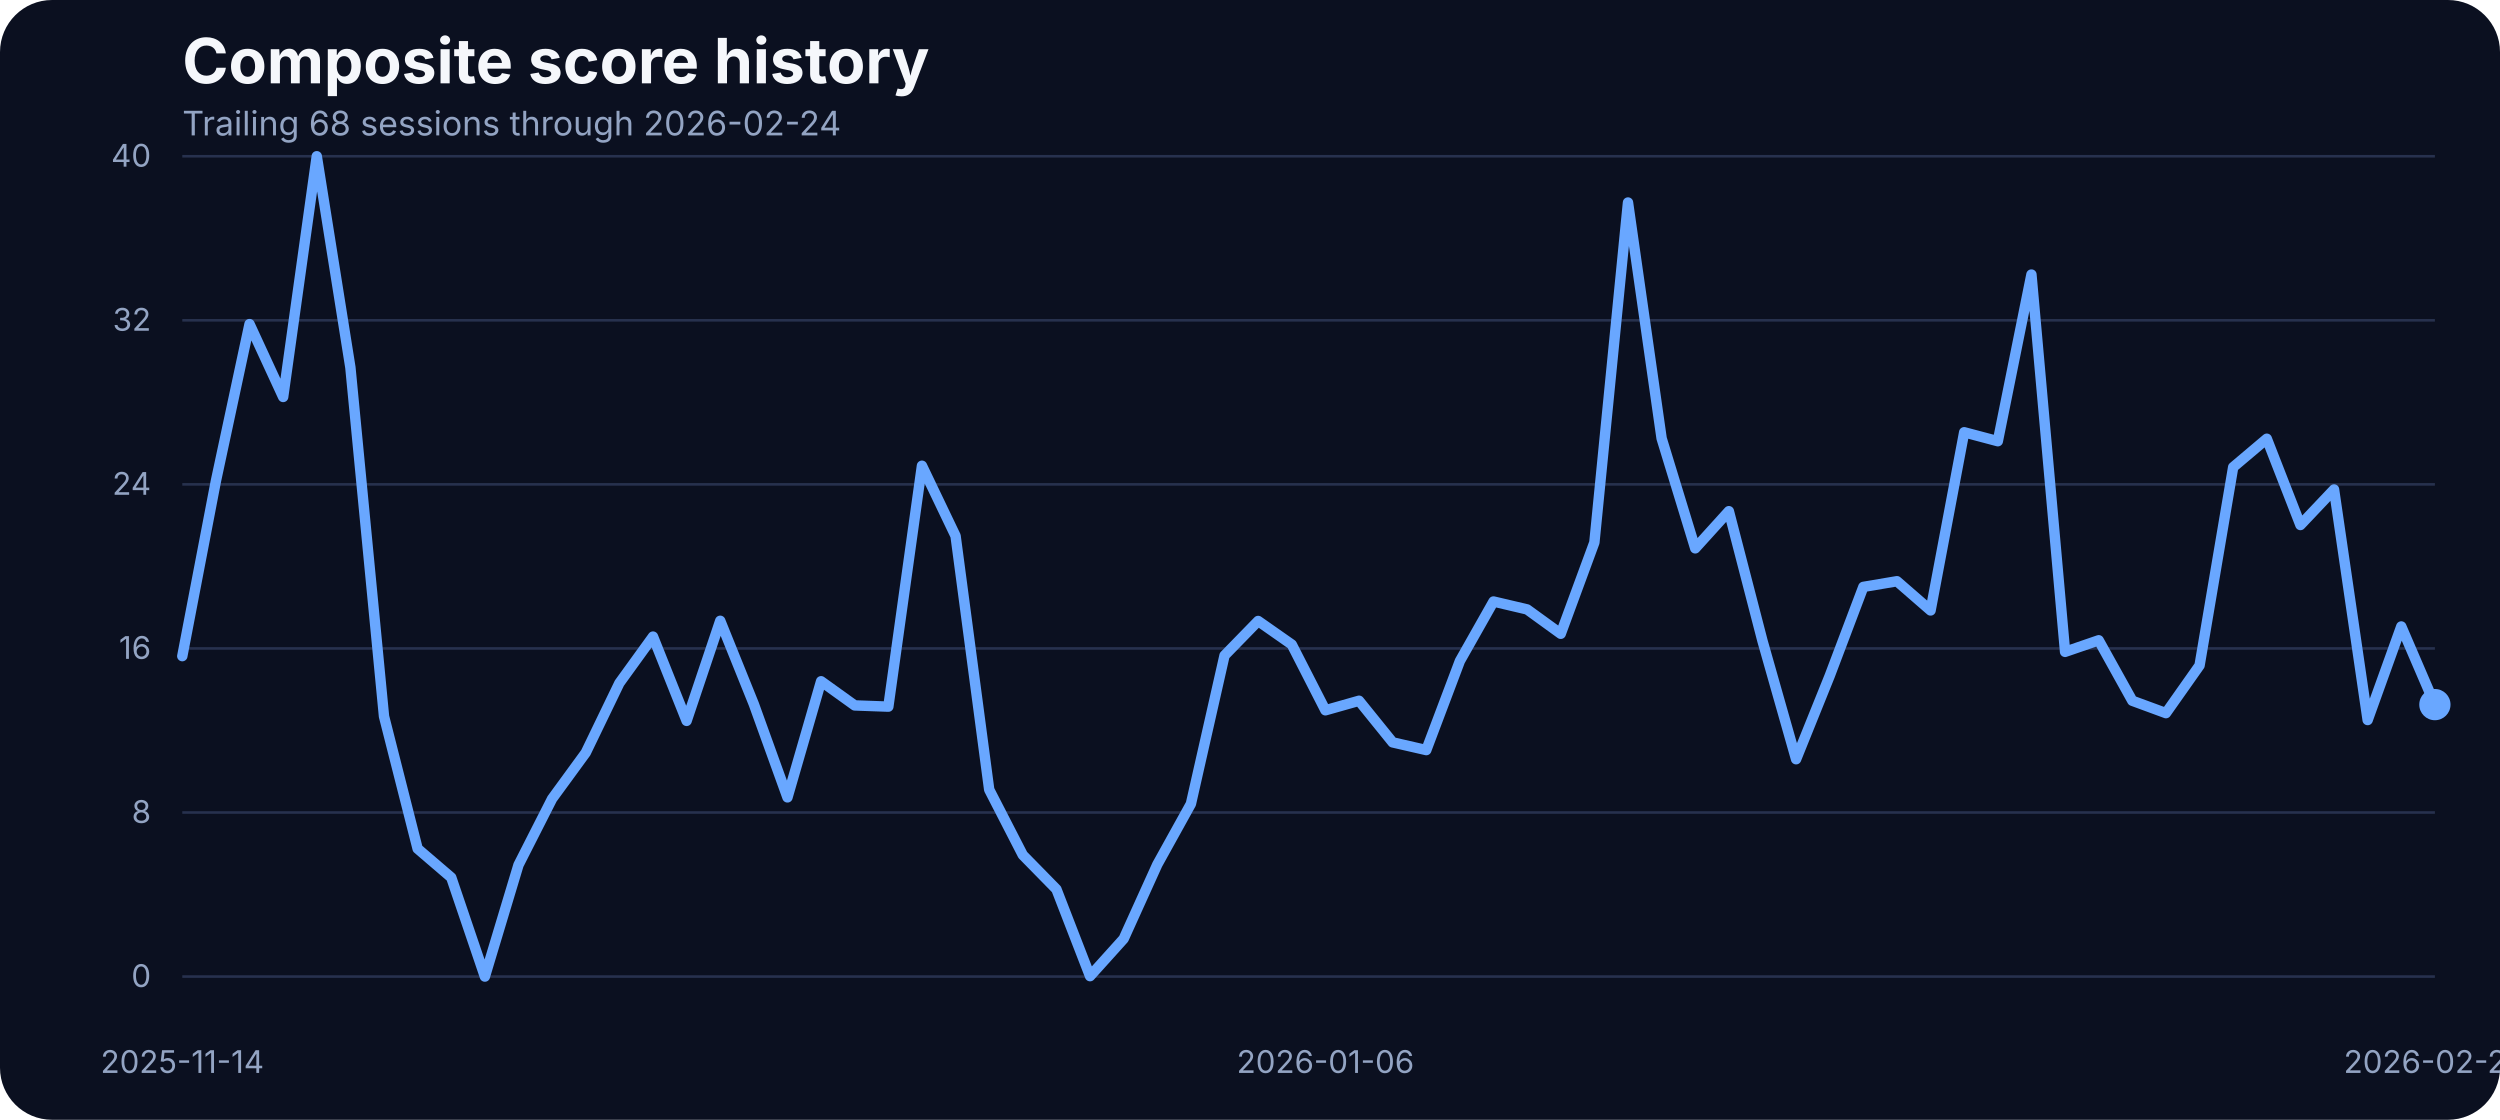
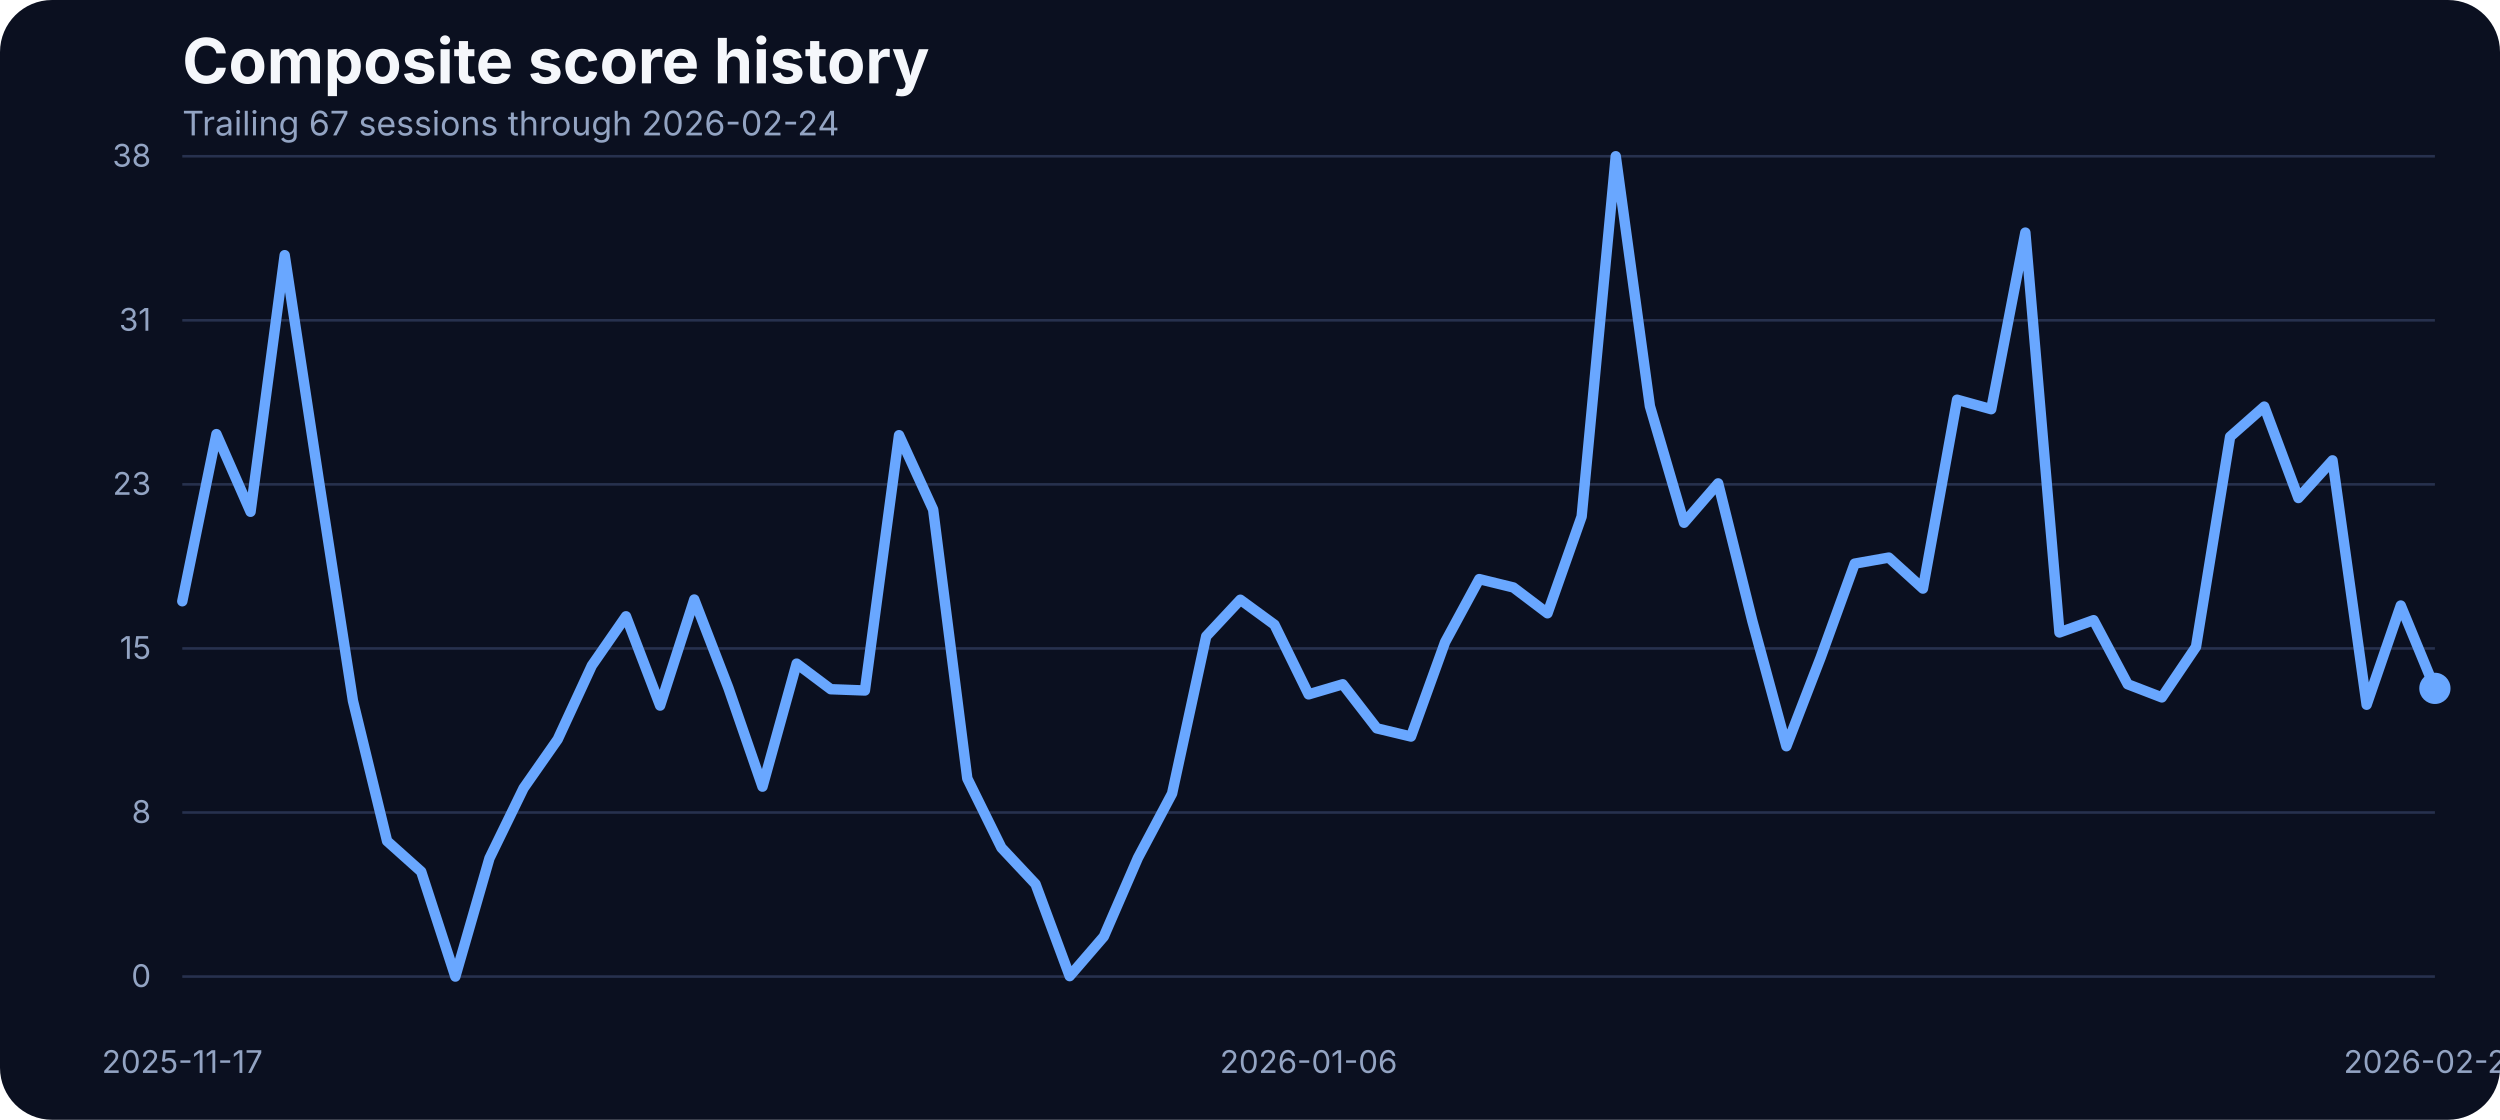
<svg xmlns="http://www.w3.org/2000/svg" width="960" height="430" viewBox="0 0 960 430" role="img" aria-label="Composite score history">
  <rect width="100%" height="100%" fill="#0b1020" rx="20" />
  <text x="70" y="32" fill="#f5f7fb" font-family="Inter, Arial, sans-serif" font-size="24" font-weight="700">Composite score history</text>
-   <text x="70" y="52" fill="#93a4c3" font-family="Inter, Arial, sans-serif" font-size="13">Trailing 68 sessions through 2026-02-24</text>
+   <text x="70" y="52" fill="#93a4c3" font-family="Inter, Arial, sans-serif" font-size="13">Trailing 67 sessions through 2026-02-24</text>
  <line x1="70" x2="935" y1="375.00" y2="375.00" stroke="#27314e" stroke-width="1" />
  <text x="58" y="379.00" text-anchor="end" fill="#93a4c3" font-family="Inter, Arial, sans-serif" font-size="12">0</text>
  <line x1="70" x2="935" y1="312.00" y2="312.00" stroke="#27314e" stroke-width="1" />
  <text x="58" y="316.00" text-anchor="end" fill="#93a4c3" font-family="Inter, Arial, sans-serif" font-size="12">8</text>
  <line x1="70" x2="935" y1="249.00" y2="249.00" stroke="#27314e" stroke-width="1" />
-   <text x="58" y="253.00" text-anchor="end" fill="#93a4c3" font-family="Inter, Arial, sans-serif" font-size="12">16</text>
+   <text x="58" y="253.00" text-anchor="end" fill="#93a4c3" font-family="Inter, Arial, sans-serif" font-size="12">15</text>
  <line x1="70" x2="935" y1="186.00" y2="186.00" stroke="#27314e" stroke-width="1" />
-   <text x="58" y="190.00" text-anchor="end" fill="#93a4c3" font-family="Inter, Arial, sans-serif" font-size="12">24</text>
+   <text x="58" y="190.00" text-anchor="end" fill="#93a4c3" font-family="Inter, Arial, sans-serif" font-size="12">23</text>
  <line x1="70" x2="935" y1="123.00" y2="123.00" stroke="#27314e" stroke-width="1" />
-   <text x="58" y="127.00" text-anchor="end" fill="#93a4c3" font-family="Inter, Arial, sans-serif" font-size="12">32</text>
+   <text x="58" y="127.00" text-anchor="end" fill="#93a4c3" font-family="Inter, Arial, sans-serif" font-size="12">31</text>
  <line x1="70" x2="935" y1="60.00" y2="60.00" stroke="#27314e" stroke-width="1" />
-   <text x="58" y="64.00" text-anchor="end" fill="#93a4c3" font-family="Inter, Arial, sans-serif" font-size="12">40</text>
-   <text x="70.00" y="412" text-anchor="middle" fill="#93a4c3" font-family="Inter, Arial, sans-serif" font-size="12">2025-11-14</text>
-   <text x="508.96" y="412" text-anchor="middle" fill="#93a4c3" font-family="Inter, Arial, sans-serif" font-size="12">2026-01-06</text>
+   <text x="58" y="64.00" text-anchor="end" fill="#93a4c3" font-family="Inter, Arial, sans-serif" font-size="12">38</text>
+   <text x="70.00" y="412" text-anchor="middle" fill="#93a4c3" font-family="Inter, Arial, sans-serif" font-size="12">2025-11-17</text>
+   <text x="502.50" y="412" text-anchor="middle" fill="#93a4c3" font-family="Inter, Arial, sans-serif" font-size="12">2026-01-06</text>
  <text x="935.00" y="412" text-anchor="middle" fill="#93a4c3" font-family="Inter, Arial, sans-serif" font-size="12">2026-02-24</text>
-   <path d="M 70.00 251.95 L 82.91 184.69 L 95.82 124.45 L 108.73 152.43 L 121.64 60.00 L 134.55 141.13 L 147.46 275.09 L 160.37 325.90 L 173.28 336.97 L 186.19 375.00 L 199.10 332.14 L 212.01 306.73 L 224.93 289.04 L 237.84 262.31 L 250.75 244.46 L 263.66 276.81 L 276.57 238.39 L 289.48 270.42 L 302.39 306.19 L 315.30 261.61 L 328.21 270.88 L 341.12 271.35 L 354.03 178.85 L 366.94 205.81 L 379.85 303.22 L 392.76 328.32 L 405.67 341.49 L 418.58 374.84 L 431.49 360.50 L 444.40 331.98 L 457.31 308.68 L 470.22 251.71 L 483.13 238.46 L 496.04 247.50 L 508.96 272.75 L 521.87 269.09 L 534.78 285.07 L 547.69 288.03 L 560.60 253.82 L 573.51 230.98 L 586.42 234.02 L 599.33 243.37 L 612.24 208.30 L 625.15 77.77 L 638.06 168.33 L 650.97 210.56 L 663.88 196.30 L 676.79 246.10 L 689.70 291.54 L 702.61 259.51 L 715.52 225.37 L 728.43 223.19 L 741.34 234.41 L 754.25 165.99 L 767.16 169.42 L 780.07 105.43 L 792.99 250.31 L 805.90 245.87 L 818.81 269.09 L 831.72 273.84 L 844.63 255.53 L 857.54 179.39 L 870.45 168.48 L 883.36 201.60 L 896.27 187.96 L 909.18 276.49 L 922.09 240.57 L 935.00 270.57" fill="none" stroke="#69a7ff" stroke-width="4" stroke-linecap="round" stroke-linejoin="round" />
-   <circle cx="935.00" cy="270.57" r="6" fill="#69a7ff" />
+   <path d="M 70.00 230.88 L 83.11 166.71 L 96.21 196.52 L 109.32 97.99 L 122.42 184.38 L 135.53 269.12 L 148.64 322.97 L 161.74 334.70 L 174.85 375.00 L 187.95 329.58 L 201.06 302.65 L 214.17 283.90 L 227.27 255.57 L 240.38 236.66 L 253.48 270.94 L 266.59 230.22 L 279.70 264.16 L 292.80 302.07 L 305.91 254.83 L 319.02 264.66 L 332.12 265.15 L 345.23 167.12 L 358.33 195.70 L 371.44 298.93 L 384.55 325.53 L 397.65 339.49 L 410.76 374.83 L 423.86 359.64 L 436.97 329.41 L 450.08 304.72 L 463.18 244.34 L 476.29 230.30 L 489.39 239.88 L 502.50 266.64 L 515.61 262.76 L 528.71 279.69 L 541.82 282.83 L 554.92 246.57 L 568.03 222.37 L 581.14 225.59 L 594.24 235.50 L 607.35 198.34 L 620.45 60.00 L 633.56 155.97 L 646.67 200.73 L 659.77 185.62 L 672.88 238.40 L 685.98 286.55 L 699.09 252.60 L 712.20 216.43 L 725.30 214.11 L 738.41 226.01 L 751.52 153.49 L 764.62 157.13 L 777.73 89.32 L 790.83 242.86 L 803.94 238.15 L 817.05 262.76 L 830.15 267.80 L 843.26 248.39 L 856.36 167.70 L 869.47 156.14 L 882.58 191.24 L 895.68 176.78 L 908.79 270.61 L 921.89 232.53 L 935.00 264.33" fill="none" stroke="#69a7ff" stroke-width="4" stroke-linecap="round" stroke-linejoin="round" />
+   <circle cx="935.00" cy="264.33" r="6" fill="#69a7ff" />
</svg>
